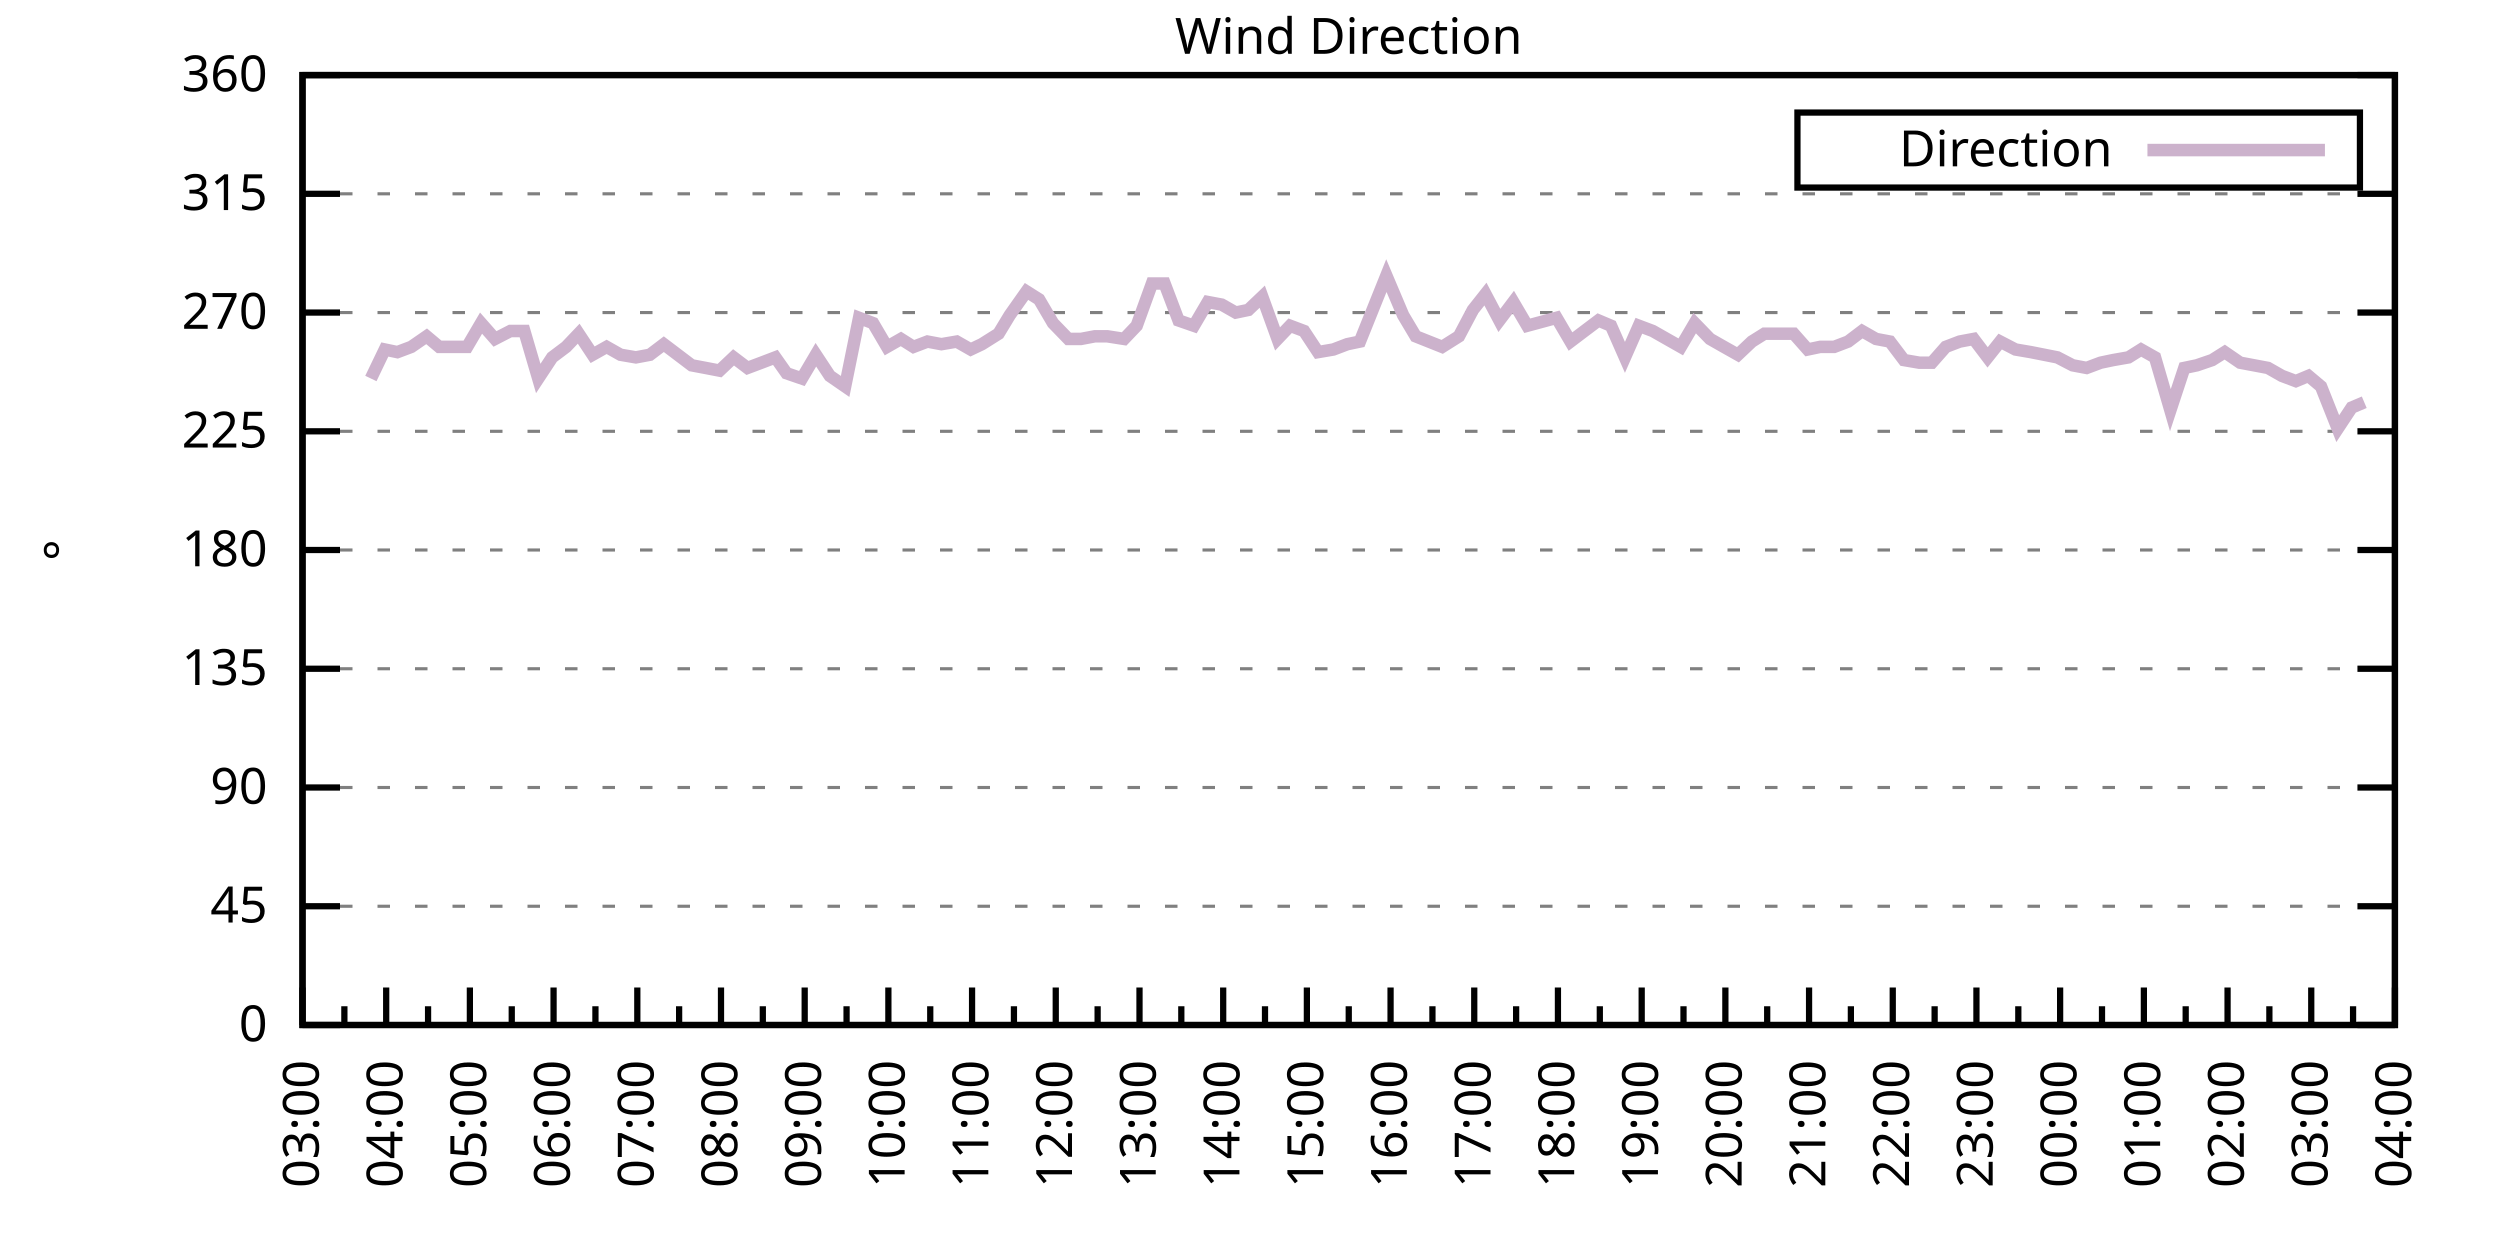
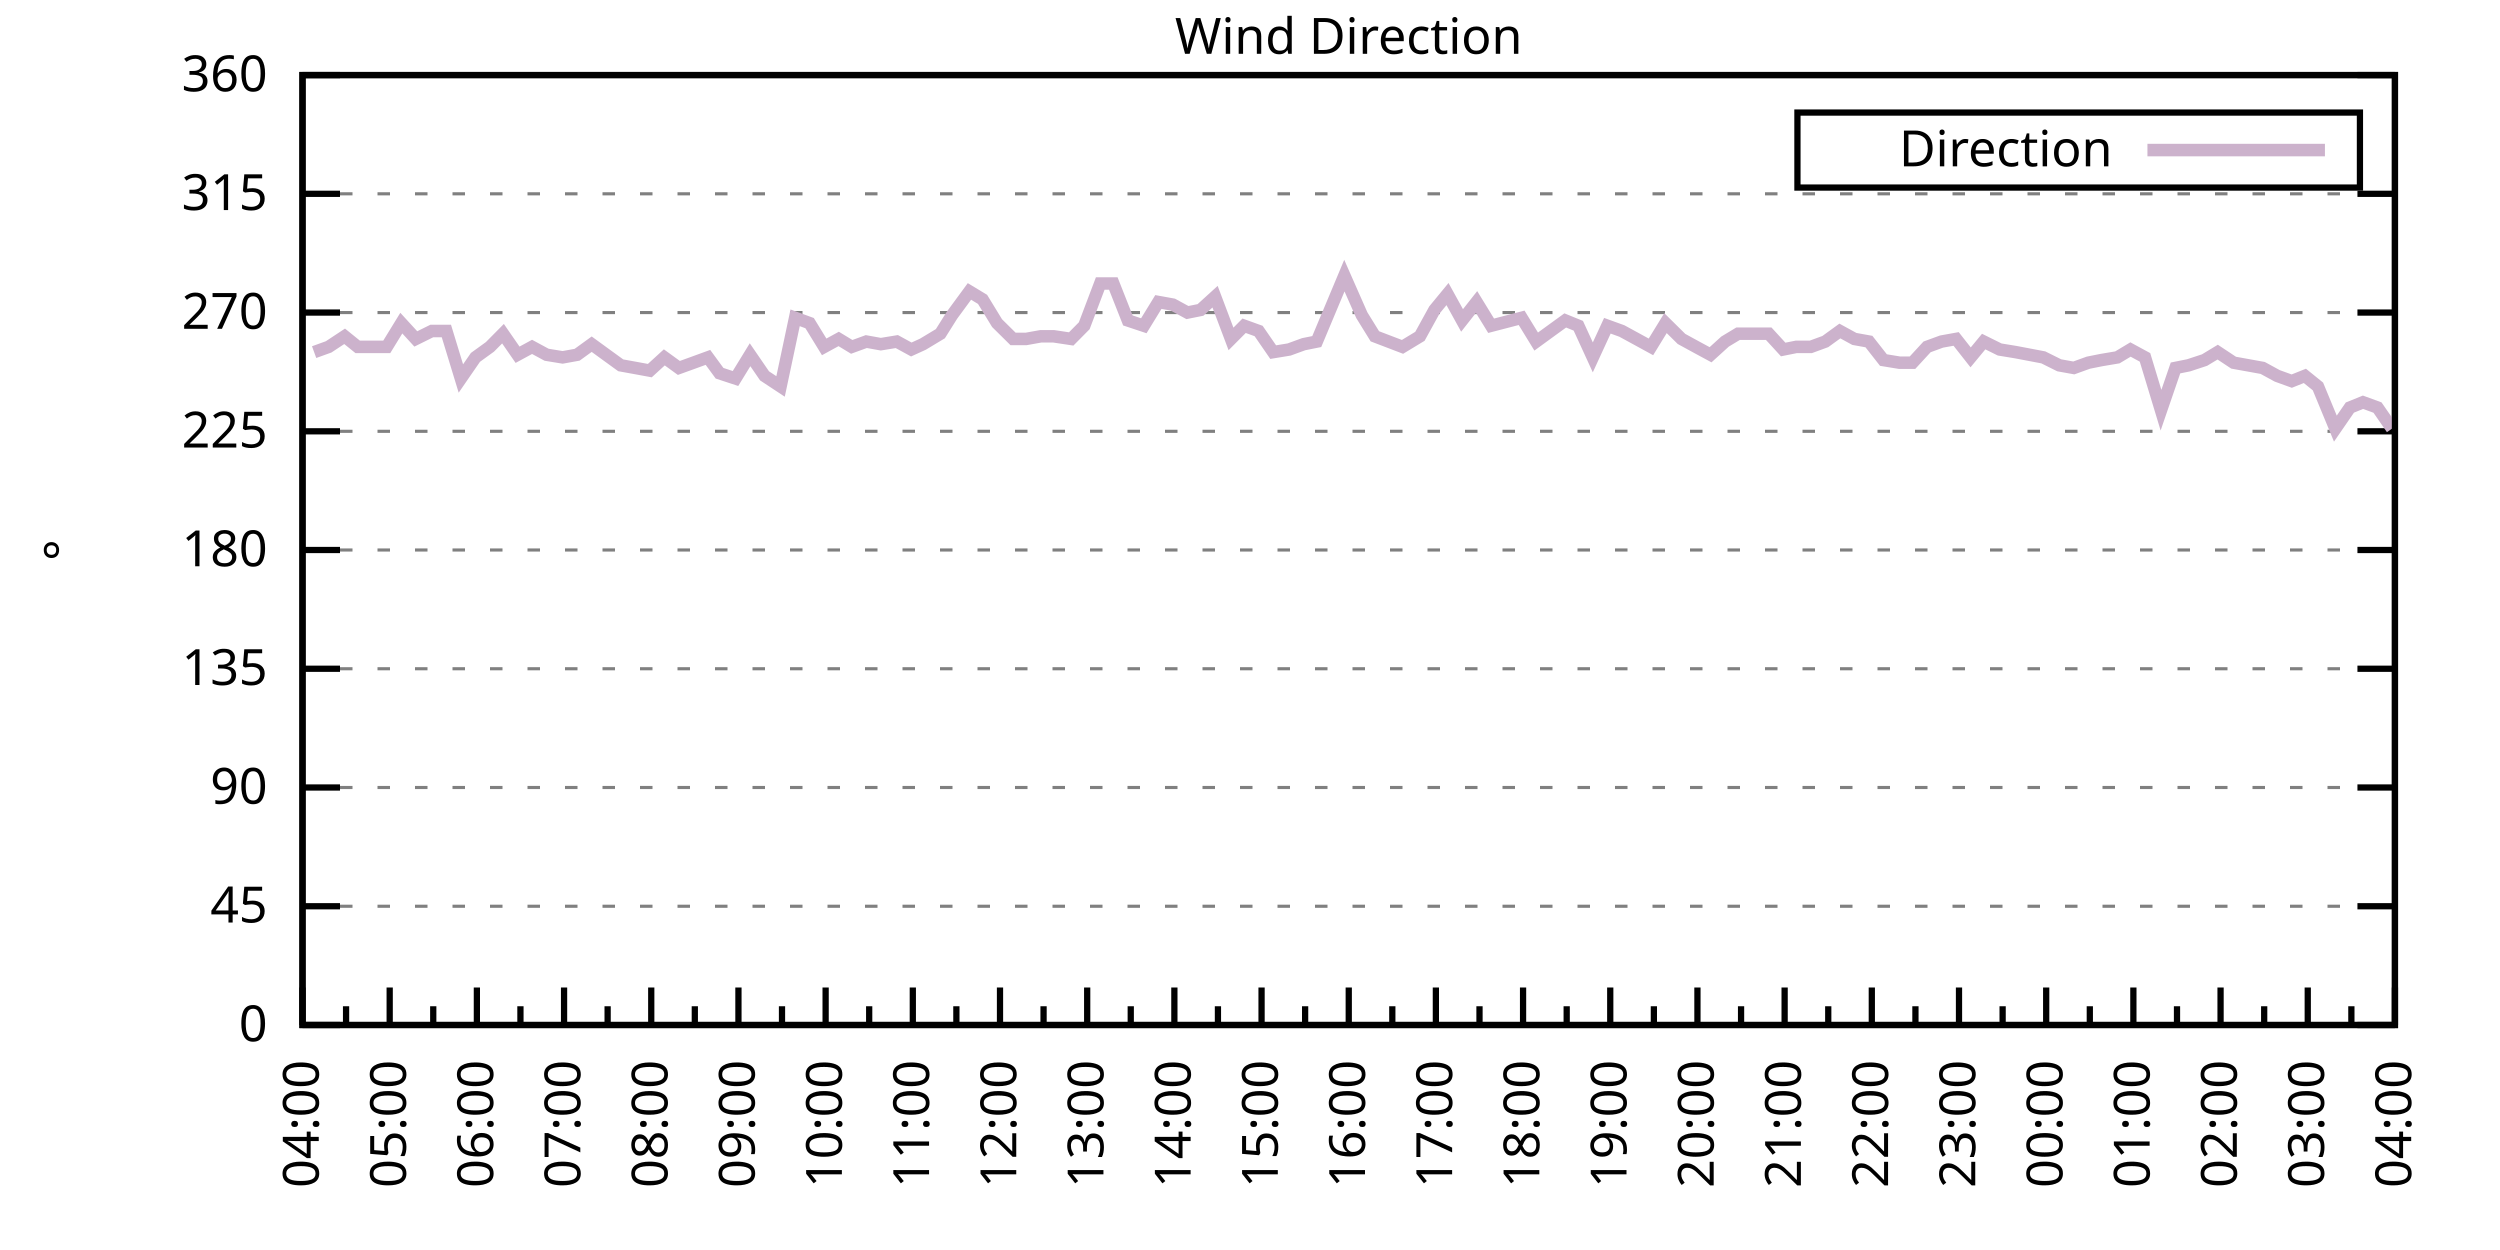
<svg xmlns="http://www.w3.org/2000/svg" xmlns:xlink="http://www.w3.org/1999/xlink" width="400" height="200" viewBox="0 0 400 200">
  <g id="gnuplot_canvas">
    <rect x="0" y="0" width="400" height="200" fill="none" />
    <defs>
      <circle id="gpDot" r="0.5" stroke-width="0.5" stroke="currentColor" />
      <path id="gpPt0" stroke-width="0.333" stroke="currentColor" d="M-1,0 h2 M0,-1 v2" />
      <path id="gpPt1" stroke-width="0.333" stroke="currentColor" d="M-1,-1 L1,1 M1,-1 L-1,1" />
      <path id="gpPt2" stroke-width="0.333" stroke="currentColor" d="M-1,0 L1,0 M0,-1 L0,1 M-1,-1 L1,1 M-1,1 L1,-1" />
      <rect id="gpPt3" stroke-width="0.333" stroke="currentColor" x="-1" y="-1" width="2" height="2" />
      <rect id="gpPt4" stroke-width="0.333" stroke="currentColor" fill="currentColor" x="-1" y="-1" width="2" height="2" />
      <circle id="gpPt5" stroke-width="0.333" stroke="currentColor" cx="0" cy="0" r="1" />
      <use xlink:href="#gpPt5" id="gpPt6" fill="currentColor" stroke="none" />
      <path id="gpPt7" stroke-width="0.333" stroke="currentColor" d="M0,-1.33 L-1.33,0.67 L1.33,0.67 z" />
      <use xlink:href="#gpPt7" id="gpPt8" fill="currentColor" stroke="none" />
      <use xlink:href="#gpPt7" id="gpPt9" stroke="currentColor" transform="rotate(180)" />
      <use xlink:href="#gpPt9" id="gpPt10" fill="currentColor" stroke="none" />
      <use xlink:href="#gpPt3" id="gpPt11" stroke="currentColor" transform="rotate(45)" />
      <use xlink:href="#gpPt11" id="gpPt12" fill="currentColor" stroke="none" />
      <path id="gpPt13" stroke-width="0.333" stroke="currentColor" d="M0,1.330 L1.265,0.411 L0.782,-1.067 L-0.782,-1.076 L-1.265,0.411 z" />
      <use xlink:href="#gpPt13" id="gpPt14" fill="currentColor" stroke="none" />
      <filter id="textbox" filterUnits="objectBoundingBox" x="0" y="0" height="1" width="1">
        <feFlood flood-color="white" flood-opacity="1" result="bgnd" />
        <feComposite in="SourceGraphic" in2="bgnd" operator="atop" />
      </filter>
      <filter id="greybox" filterUnits="objectBoundingBox" x="0" y="0" height="1" width="1">
        <feFlood flood-color="lightgrey" flood-opacity="1" result="grey" />
        <feComposite in="SourceGraphic" in2="grey" operator="atop" />
      </filter>
    </defs>
    <g fill="none" color="white" stroke="currentColor" stroke-width="1.00" stroke-linecap="butt" stroke-linejoin="miter">
</g>
    <g fill="none" color="black" stroke="currentColor" stroke-width="1.00" stroke-linecap="butt" stroke-linejoin="miter">
      <g stroke="none" shape-rendering="crispEdges">
        <polygon fill="rgb(255, 255, 255)" points="48.40,164.00 383.18,164.00 383.18,12.02 48.40,12.02 " />
      </g>
    </g>
    <g fill="none" color="black" stroke="currentColor" stroke-width="1.00" stroke-linecap="butt" stroke-linejoin="miter">
</g>
    <g fill="none" color="black" stroke="black" stroke-width="0.50" stroke-linecap="butt" stroke-linejoin="miter">
</g>
    <g fill="none" color="gray" stroke="currentColor" stroke-width="0.50" stroke-linecap="butt" stroke-linejoin="miter">
      <path stroke="gray" stroke-dasharray="2,4" class="gridline" d="M48.40,164.00 L383.19,164.00  " />
    </g>
    <g fill="none" color="gray" stroke="gray" stroke-width="1.00" stroke-linecap="butt" stroke-linejoin="miter">
</g>
    <g fill="none" color="black" stroke="currentColor" stroke-width="1.00" stroke-linecap="butt" stroke-linejoin="miter">
      <path stroke="black" d="M48.40,164.00 L54.40,164.00 M383.19,164.00 L377.19,164.00  " />
      <g transform="translate(42.80,166.60)" stroke="none" fill="black" font-family="Sans" font-size="8.00" text-anchor="end">
        <text>
          <tspan font-family="Sans"> 0</tspan>
        </text>
      </g>
    </g>
    <g fill="none" color="black" stroke="currentColor" stroke-width="1.00" stroke-linecap="butt" stroke-linejoin="miter">
</g>
    <g fill="none" color="black" stroke="black" stroke-width="0.50" stroke-linecap="butt" stroke-linejoin="miter">
</g>
    <g fill="none" color="gray" stroke="currentColor" stroke-width="0.50" stroke-linecap="butt" stroke-linejoin="miter">
      <path stroke="gray" stroke-dasharray="2,4" class="gridline" d="M48.40,145.00 L383.19,145.00  " />
    </g>
    <g fill="none" color="gray" stroke="gray" stroke-width="1.00" stroke-linecap="butt" stroke-linejoin="miter">
</g>
    <g fill="none" color="black" stroke="currentColor" stroke-width="1.00" stroke-linecap="butt" stroke-linejoin="miter">
      <path stroke="black" d="M48.40,145.00 L54.40,145.00 M383.19,145.00 L377.19,145.00  " />
      <g transform="translate(42.80,147.60)" stroke="none" fill="black" font-family="Sans" font-size="8.00" text-anchor="end">
        <text>
          <tspan font-family="Sans"> 45</tspan>
        </text>
      </g>
    </g>
    <g fill="none" color="black" stroke="currentColor" stroke-width="1.00" stroke-linecap="butt" stroke-linejoin="miter">
</g>
    <g fill="none" color="black" stroke="black" stroke-width="0.50" stroke-linecap="butt" stroke-linejoin="miter">
</g>
    <g fill="none" color="gray" stroke="currentColor" stroke-width="0.50" stroke-linecap="butt" stroke-linejoin="miter">
      <path stroke="gray" stroke-dasharray="2,4" class="gridline" d="M48.40,126.00 L383.19,126.00  " />
    </g>
    <g fill="none" color="gray" stroke="gray" stroke-width="1.00" stroke-linecap="butt" stroke-linejoin="miter">
</g>
    <g fill="none" color="black" stroke="currentColor" stroke-width="1.00" stroke-linecap="butt" stroke-linejoin="miter">
      <path stroke="black" d="M48.40,126.00 L54.40,126.00 M383.19,126.00 L377.19,126.00  " />
      <g transform="translate(42.80,128.60)" stroke="none" fill="black" font-family="Sans" font-size="8.00" text-anchor="end">
        <text>
          <tspan font-family="Sans"> 90</tspan>
        </text>
      </g>
    </g>
    <g fill="none" color="black" stroke="currentColor" stroke-width="1.00" stroke-linecap="butt" stroke-linejoin="miter">
</g>
    <g fill="none" color="black" stroke="black" stroke-width="0.50" stroke-linecap="butt" stroke-linejoin="miter">
</g>
    <g fill="none" color="gray" stroke="currentColor" stroke-width="0.50" stroke-linecap="butt" stroke-linejoin="miter">
      <path stroke="gray" stroke-dasharray="2,4" class="gridline" d="M48.40,107.00 L383.19,107.00  " />
    </g>
    <g fill="none" color="gray" stroke="gray" stroke-width="1.00" stroke-linecap="butt" stroke-linejoin="miter">
</g>
    <g fill="none" color="black" stroke="currentColor" stroke-width="1.00" stroke-linecap="butt" stroke-linejoin="miter">
      <path stroke="black" d="M48.40,107.00 L54.40,107.00 M383.19,107.00 L377.19,107.00  " />
      <g transform="translate(42.80,109.60)" stroke="none" fill="black" font-family="Sans" font-size="8.00" text-anchor="end">
        <text>
          <tspan font-family="Sans"> 135</tspan>
        </text>
      </g>
    </g>
    <g fill="none" color="black" stroke="currentColor" stroke-width="1.00" stroke-linecap="butt" stroke-linejoin="miter">
</g>
    <g fill="none" color="black" stroke="black" stroke-width="0.50" stroke-linecap="butt" stroke-linejoin="miter">
</g>
    <g fill="none" color="gray" stroke="currentColor" stroke-width="0.50" stroke-linecap="butt" stroke-linejoin="miter">
      <path stroke="gray" stroke-dasharray="2,4" class="gridline" d="M48.40,88.00 L383.19,88.00  " />
    </g>
    <g fill="none" color="gray" stroke="gray" stroke-width="1.00" stroke-linecap="butt" stroke-linejoin="miter">
</g>
    <g fill="none" color="black" stroke="currentColor" stroke-width="1.00" stroke-linecap="butt" stroke-linejoin="miter">
      <path stroke="black" d="M48.40,88.00 L54.40,88.00 M383.19,88.00 L377.19,88.00  " />
      <g transform="translate(42.80,90.60)" stroke="none" fill="black" font-family="Sans" font-size="8.00" text-anchor="end">
        <text>
          <tspan font-family="Sans"> 180</tspan>
        </text>
      </g>
    </g>
    <g fill="none" color="black" stroke="currentColor" stroke-width="1.00" stroke-linecap="butt" stroke-linejoin="miter">
</g>
    <g fill="none" color="black" stroke="black" stroke-width="0.50" stroke-linecap="butt" stroke-linejoin="miter">
</g>
    <g fill="none" color="gray" stroke="currentColor" stroke-width="0.50" stroke-linecap="butt" stroke-linejoin="miter">
      <path stroke="gray" stroke-dasharray="2,4" class="gridline" d="M48.40,69.01 L383.19,69.01  " />
    </g>
    <g fill="none" color="gray" stroke="gray" stroke-width="1.00" stroke-linecap="butt" stroke-linejoin="miter">
</g>
    <g fill="none" color="black" stroke="currentColor" stroke-width="1.00" stroke-linecap="butt" stroke-linejoin="miter">
      <path stroke="black" d="M48.40,69.01 L54.40,69.01 M383.19,69.01 L377.19,69.01  " />
      <g transform="translate(42.80,71.61)" stroke="none" fill="black" font-family="Sans" font-size="8.00" text-anchor="end">
        <text>
          <tspan font-family="Sans"> 225</tspan>
        </text>
      </g>
    </g>
    <g fill="none" color="black" stroke="currentColor" stroke-width="1.00" stroke-linecap="butt" stroke-linejoin="miter">
</g>
    <g fill="none" color="black" stroke="black" stroke-width="0.50" stroke-linecap="butt" stroke-linejoin="miter">
</g>
    <g fill="none" color="gray" stroke="currentColor" stroke-width="0.50" stroke-linecap="butt" stroke-linejoin="miter">
      <path stroke="gray" stroke-dasharray="2,4" class="gridline" d="M48.40,50.01 L383.19,50.01  " />
    </g>
    <g fill="none" color="gray" stroke="gray" stroke-width="1.00" stroke-linecap="butt" stroke-linejoin="miter">
</g>
    <g fill="none" color="black" stroke="currentColor" stroke-width="1.00" stroke-linecap="butt" stroke-linejoin="miter">
      <path stroke="black" d="M48.40,50.01 L54.40,50.01 M383.19,50.01 L377.19,50.01  " />
      <g transform="translate(42.80,52.61)" stroke="none" fill="black" font-family="Sans" font-size="8.00" text-anchor="end">
        <text>
          <tspan font-family="Sans"> 270</tspan>
        </text>
      </g>
    </g>
    <g fill="none" color="black" stroke="currentColor" stroke-width="1.00" stroke-linecap="butt" stroke-linejoin="miter">
</g>
    <g fill="none" color="black" stroke="black" stroke-width="0.50" stroke-linecap="butt" stroke-linejoin="miter">
</g>
    <g fill="none" color="gray" stroke="currentColor" stroke-width="0.50" stroke-linecap="butt" stroke-linejoin="miter">
      <path stroke="gray" stroke-dasharray="2,4" class="gridline" d="M48.40,31.01 L383.19,31.01  " />
    </g>
    <g fill="none" color="gray" stroke="gray" stroke-width="1.00" stroke-linecap="butt" stroke-linejoin="miter">
</g>
    <g fill="none" color="black" stroke="currentColor" stroke-width="1.00" stroke-linecap="butt" stroke-linejoin="miter">
      <path stroke="black" d="M48.40,31.01 L54.40,31.01 M383.19,31.01 L377.19,31.01  " />
      <g transform="translate(42.80,33.61)" stroke="none" fill="black" font-family="Sans" font-size="8.00" text-anchor="end">
        <text>
          <tspan font-family="Sans"> 315</tspan>
        </text>
      </g>
    </g>
    <g fill="none" color="black" stroke="currentColor" stroke-width="1.00" stroke-linecap="butt" stroke-linejoin="miter">
</g>
    <g fill="none" color="black" stroke="black" stroke-width="0.50" stroke-linecap="butt" stroke-linejoin="miter">
</g>
    <g fill="none" color="gray" stroke="currentColor" stroke-width="0.50" stroke-linecap="butt" stroke-linejoin="miter">
      <path stroke="gray" stroke-dasharray="2,4" class="gridline" d="M48.40,12.01 L383.19,12.01  " />
    </g>
    <g fill="none" color="gray" stroke="gray" stroke-width="1.00" stroke-linecap="butt" stroke-linejoin="miter">
</g>
    <g fill="none" color="black" stroke="currentColor" stroke-width="1.00" stroke-linecap="butt" stroke-linejoin="miter">
      <path stroke="black" d="M48.40,12.01 L54.40,12.01 M383.19,12.01 L377.19,12.01  " />
      <g transform="translate(42.80,14.61)" stroke="none" fill="black" font-family="Sans" font-size="8.00" text-anchor="end">
        <text>
          <tspan font-family="Sans"> 360</tspan>
        </text>
      </g>
    </g>
    <g fill="none" color="black" stroke="currentColor" stroke-width="1.00" stroke-linecap="butt" stroke-linejoin="miter">
      <path stroke="black" d="M48.40,164.00 L48.40,158.00  " />
      <g transform="translate(51.00,169.60) rotate(270)" stroke="none" fill="black" font-family="Sans" font-size="8.00" text-anchor="end">
        <text>
+           <tspan font-family="Sans">04:00</tspan>
+         </text>
+       </g>
+     </g>
+     <g fill="none" color="black" stroke="currentColor" stroke-width="1.00" stroke-linecap="butt" stroke-linejoin="miter">
+       <path stroke="black" d="M55.37,164.00 L55.37,161.00 M62.35,164.00 L62.35,158.00  " />
+       <g transform="translate(64.95,169.60) rotate(270)" stroke="none" fill="black" font-family="Sans" font-size="8.00" text-anchor="end">
+         <text>
+           <tspan font-family="Sans">05:00</tspan>
+         </text>
+       </g>
+     </g>
+     <g fill="none" color="black" stroke="currentColor" stroke-width="1.00" stroke-linecap="butt" stroke-linejoin="miter">
+       <path stroke="black" d="M69.32,164.00 L69.32,161.00 M76.30,164.00 L76.30,158.00  " />
+       <g transform="translate(78.90,169.60) rotate(270)" stroke="none" fill="black" font-family="Sans" font-size="8.00" text-anchor="end">
+         <text>
+           <tspan font-family="Sans">06:00</tspan>
+         </text>
+       </g>
+     </g>
+     <g fill="none" color="black" stroke="currentColor" stroke-width="1.00" stroke-linecap="butt" stroke-linejoin="miter">
+       <path stroke="black" d="M83.27,164.00 L83.27,161.00 M90.25,164.00 L90.25,158.00  " />
+       <g transform="translate(92.85,169.60) rotate(270)" stroke="none" fill="black" font-family="Sans" font-size="8.00" text-anchor="end">
+         <text>
+           <tspan font-family="Sans">07:00</tspan>
+         </text>
+       </g>
+     </g>
+     <g fill="none" color="black" stroke="currentColor" stroke-width="1.00" stroke-linecap="butt" stroke-linejoin="miter">
+       <path stroke="black" d="M97.22,164.00 L97.22,161.00 M104.20,164.00 L104.20,158.00  " />
+       <g transform="translate(106.80,169.60) rotate(270)" stroke="none" fill="black" font-family="Sans" font-size="8.00" text-anchor="end">
+         <text>
+           <tspan font-family="Sans">08:00</tspan>
+         </text>
+       </g>
+     </g>
+     <g fill="none" color="black" stroke="currentColor" stroke-width="1.00" stroke-linecap="butt" stroke-linejoin="miter">
+       <path stroke="black" d="M111.17,164.00 L111.17,161.00 M118.15,164.00 L118.15,158.00  " />
+       <g transform="translate(120.75,169.60) rotate(270)" stroke="none" fill="black" font-family="Sans" font-size="8.00" text-anchor="end">
+         <text>
+           <tspan font-family="Sans">09:00</tspan>
+         </text>
+       </g>
+     </g>
+     <g fill="none" color="black" stroke="currentColor" stroke-width="1.00" stroke-linecap="butt" stroke-linejoin="miter">
+       <path stroke="black" d="M125.12,164.00 L125.12,161.00 M132.10,164.00 L132.10,158.00  " />
+       <g transform="translate(134.70,169.60) rotate(270)" stroke="none" fill="black" font-family="Sans" font-size="8.00" text-anchor="end">
+         <text>
+           <tspan font-family="Sans">10:00</tspan>
+         </text>
+       </g>
+     </g>
+     <g fill="none" color="black" stroke="currentColor" stroke-width="1.00" stroke-linecap="butt" stroke-linejoin="miter">
+       <path stroke="black" d="M139.07,164.00 L139.07,161.00 M146.05,164.00 L146.05,158.00  " />
+       <g transform="translate(148.65,169.60) rotate(270)" stroke="none" fill="black" font-family="Sans" font-size="8.00" text-anchor="end">
+         <text>
+           <tspan font-family="Sans">11:00</tspan>
+         </text>
+       </g>
+     </g>
+     <g fill="none" color="black" stroke="currentColor" stroke-width="1.00" stroke-linecap="butt" stroke-linejoin="miter">
+       <path stroke="black" d="M153.02,164.00 L153.02,161.00 M160.00,164.00 L160.00,158.00  " />
+       <g transform="translate(162.60,169.60) rotate(270)" stroke="none" fill="black" font-family="Sans" font-size="8.00" text-anchor="end">
+         <text>
+           <tspan font-family="Sans">12:00</tspan>
+         </text>
+       </g>
+     </g>
+     <g fill="none" color="black" stroke="currentColor" stroke-width="1.00" stroke-linecap="butt" stroke-linejoin="miter">
+       <path stroke="black" d="M166.97,164.00 L166.97,161.00 M173.95,164.00 L173.95,158.00  " />
+       <g transform="translate(176.55,169.60) rotate(270)" stroke="none" fill="black" font-family="Sans" font-size="8.00" text-anchor="end">
+         <text>
+           <tspan font-family="Sans">13:00</tspan>
+         </text>
+       </g>
+     </g>
+     <g fill="none" color="black" stroke="currentColor" stroke-width="1.00" stroke-linecap="butt" stroke-linejoin="miter">
+       <path stroke="black" d="M180.92,164.00 L180.92,161.00 M187.90,164.00 L187.90,158.00  " />
+       <g transform="translate(190.50,169.60) rotate(270)" stroke="none" fill="black" font-family="Sans" font-size="8.00" text-anchor="end">
+         <text>
+           <tspan font-family="Sans">14:00</tspan>
+         </text>
+       </g>
+     </g>
+     <g fill="none" color="black" stroke="currentColor" stroke-width="1.00" stroke-linecap="butt" stroke-linejoin="miter">
+       <path stroke="black" d="M194.87,164.00 L194.87,161.00 M201.85,164.00 L201.85,158.00  " />
+       <g transform="translate(204.45,169.60) rotate(270)" stroke="none" fill="black" font-family="Sans" font-size="8.00" text-anchor="end">
+         <text>
+           <tspan font-family="Sans">15:00</tspan>
+         </text>
+       </g>
+     </g>
+     <g fill="none" color="black" stroke="currentColor" stroke-width="1.00" stroke-linecap="butt" stroke-linejoin="miter">
+       <path stroke="black" d="M208.82,164.00 L208.82,161.00 M215.80,164.00 L215.80,158.00  " />
+       <g transform="translate(218.40,169.60) rotate(270)" stroke="none" fill="black" font-family="Sans" font-size="8.00" text-anchor="end">
+         <text>
+           <tspan font-family="Sans">16:00</tspan>
+         </text>
+       </g>
+     </g>
+     <g fill="none" color="black" stroke="currentColor" stroke-width="1.00" stroke-linecap="butt" stroke-linejoin="miter">
+       <path stroke="black" d="M222.77,164.00 L222.77,161.00 M229.74,164.00 L229.74,158.00  " />
+       <g transform="translate(232.34,169.60) rotate(270)" stroke="none" fill="black" font-family="Sans" font-size="8.00" text-anchor="end">
+         <text>
+           <tspan font-family="Sans">17:00</tspan>
+         </text>
+       </g>
+     </g>
+     <g fill="none" color="black" stroke="currentColor" stroke-width="1.00" stroke-linecap="butt" stroke-linejoin="miter">
+       <path stroke="black" d="M236.72,164.00 L236.72,161.00 M243.69,164.00 L243.69,158.00  " />
+       <g transform="translate(246.29,169.60) rotate(270)" stroke="none" fill="black" font-family="Sans" font-size="8.00" text-anchor="end">
+         <text>
+           <tspan font-family="Sans">18:00</tspan>
+         </text>
+       </g>
+     </g>
+     <g fill="none" color="black" stroke="currentColor" stroke-width="1.00" stroke-linecap="butt" stroke-linejoin="miter">
+       <path stroke="black" d="M250.67,164.00 L250.67,161.00 M257.64,164.00 L257.64,158.00  " />
+       <g transform="translate(260.24,169.60) rotate(270)" stroke="none" fill="black" font-family="Sans" font-size="8.00" text-anchor="end">
+         <text>
+           <tspan font-family="Sans">19:00</tspan>
+         </text>
+       </g>
+     </g>
+     <g fill="none" color="black" stroke="currentColor" stroke-width="1.00" stroke-linecap="butt" stroke-linejoin="miter">
+       <path stroke="black" d="M264.62,164.00 L264.62,161.00 M271.59,164.00 L271.59,158.00  " />
+       <g transform="translate(274.19,169.60) rotate(270)" stroke="none" fill="black" font-family="Sans" font-size="8.00" text-anchor="end">
+         <text>
+           <tspan font-family="Sans">20:00</tspan>
+         </text>
+       </g>
+     </g>
+     <g fill="none" color="black" stroke="currentColor" stroke-width="1.00" stroke-linecap="butt" stroke-linejoin="miter">
+       <path stroke="black" d="M278.57,164.00 L278.57,161.00 M285.54,164.00 L285.54,158.00  " />
+       <g transform="translate(288.14,169.60) rotate(270)" stroke="none" fill="black" font-family="Sans" font-size="8.00" text-anchor="end">
+         <text>
+           <tspan font-family="Sans">21:00</tspan>
+         </text>
+       </g>
+     </g>
+     <g fill="none" color="black" stroke="currentColor" stroke-width="1.00" stroke-linecap="butt" stroke-linejoin="miter">
+       <path stroke="black" d="M292.52,164.00 L292.52,161.00 M299.49,164.00 L299.49,158.00  " />
+       <g transform="translate(302.09,169.60) rotate(270)" stroke="none" fill="black" font-family="Sans" font-size="8.00" text-anchor="end">
+         <text>
+           <tspan font-family="Sans">22:00</tspan>
+         </text>
+       </g>
+     </g>
+     <g fill="none" color="black" stroke="currentColor" stroke-width="1.00" stroke-linecap="butt" stroke-linejoin="miter">
+       <path stroke="black" d="M306.47,164.00 L306.47,161.00 M313.44,164.00 L313.44,158.00  " />
+       <g transform="translate(316.04,169.60) rotate(270)" stroke="none" fill="black" font-family="Sans" font-size="8.00" text-anchor="end">
+         <text>
+           <tspan font-family="Sans">23:00</tspan>
+         </text>
+       </g>
+     </g>
+     <g fill="none" color="black" stroke="currentColor" stroke-width="1.00" stroke-linecap="butt" stroke-linejoin="miter">
+       <path stroke="black" d="M320.42,164.00 L320.42,161.00 M327.39,164.00 L327.39,158.00  " />
+       <g transform="translate(329.99,169.60) rotate(270)" stroke="none" fill="black" font-family="Sans" font-size="8.00" text-anchor="end">
+         <text>
+           <tspan font-family="Sans">00:00</tspan>
+         </text>
+       </g>
+     </g>
+     <g fill="none" color="black" stroke="currentColor" stroke-width="1.00" stroke-linecap="butt" stroke-linejoin="miter">
+       <path stroke="black" d="M334.37,164.00 L334.37,161.00 M341.34,164.00 L341.34,158.00  " />
+       <g transform="translate(343.94,169.60) rotate(270)" stroke="none" fill="black" font-family="Sans" font-size="8.00" text-anchor="end">
+         <text>
+           <tspan font-family="Sans">01:00</tspan>
+         </text>
+       </g>
+     </g>
+     <g fill="none" color="black" stroke="currentColor" stroke-width="1.00" stroke-linecap="butt" stroke-linejoin="miter">
+       <path stroke="black" d="M348.32,164.00 L348.32,161.00 M355.29,164.00 L355.29,158.00  " />
+       <g transform="translate(357.89,169.60) rotate(270)" stroke="none" fill="black" font-family="Sans" font-size="8.00" text-anchor="end">
+         <text>
+           <tspan font-family="Sans">02:00</tspan>
+         </text>
+       </g>
+     </g>
+     <g fill="none" color="black" stroke="currentColor" stroke-width="1.00" stroke-linecap="butt" stroke-linejoin="miter">
+       <path stroke="black" d="M362.27,164.00 L362.27,161.00 M369.24,164.00 L369.24,158.00  " />
+       <g transform="translate(371.84,169.60) rotate(270)" stroke="none" fill="black" font-family="Sans" font-size="8.00" text-anchor="end">
+         <text>
          <tspan font-family="Sans">03:00</tspan>
        </text>
      </g>
    </g>
    <g fill="none" color="black" stroke="currentColor" stroke-width="1.00" stroke-linecap="butt" stroke-linejoin="miter">
-       <path stroke="black" d="M55.10,164.00 L55.10,161.00 M61.79,164.00 L61.79,158.00  " />
-       <g transform="translate(64.39,169.60) rotate(270)" stroke="none" fill="black" font-family="Sans" font-size="8.00" text-anchor="end">
-         <text>
-           <tspan font-family="Sans">04:00</tspan>
-         </text>
-       </g>
-     </g>
-     <g fill="none" color="black" stroke="currentColor" stroke-width="1.00" stroke-linecap="butt" stroke-linejoin="miter">
-       <path stroke="black" d="M68.49,164.00 L68.49,161.00 M75.18,164.00 L75.18,158.00  " />
-       <g transform="translate(77.78,169.60) rotate(270)" stroke="none" fill="black" font-family="Sans" font-size="8.00" text-anchor="end">
-         <text>
-           <tspan font-family="Sans">05:00</tspan>
-         </text>
-       </g>
-     </g>
-     <g fill="none" color="black" stroke="currentColor" stroke-width="1.00" stroke-linecap="butt" stroke-linejoin="miter">
-       <path stroke="black" d="M81.88,164.00 L81.88,161.00 M88.57,164.00 L88.57,158.00  " />
-       <g transform="translate(91.17,169.60) rotate(270)" stroke="none" fill="black" font-family="Sans" font-size="8.00" text-anchor="end">
-         <text>
-           <tspan font-family="Sans">06:00</tspan>
-         </text>
-       </g>
-     </g>
-     <g fill="none" color="black" stroke="currentColor" stroke-width="1.00" stroke-linecap="butt" stroke-linejoin="miter">
-       <path stroke="black" d="M95.27,164.00 L95.27,161.00 M101.97,164.00 L101.97,158.00  " />
-       <g transform="translate(104.57,169.60) rotate(270)" stroke="none" fill="black" font-family="Sans" font-size="8.00" text-anchor="end">
-         <text>
-           <tspan font-family="Sans">07:00</tspan>
-         </text>
-       </g>
-     </g>
-     <g fill="none" color="black" stroke="currentColor" stroke-width="1.00" stroke-linecap="butt" stroke-linejoin="miter">
-       <path stroke="black" d="M108.66,164.00 L108.66,161.00 M115.36,164.00 L115.36,158.00  " />
-       <g transform="translate(117.96,169.60) rotate(270)" stroke="none" fill="black" font-family="Sans" font-size="8.00" text-anchor="end">
-         <text>
-           <tspan font-family="Sans">08:00</tspan>
-         </text>
-       </g>
-     </g>
-     <g fill="none" color="black" stroke="currentColor" stroke-width="1.00" stroke-linecap="butt" stroke-linejoin="miter">
-       <path stroke="black" d="M122.05,164.00 L122.05,161.00 M128.75,164.00 L128.75,158.00  " />
-       <g transform="translate(131.35,169.60) rotate(270)" stroke="none" fill="black" font-family="Sans" font-size="8.00" text-anchor="end">
-         <text>
-           <tspan font-family="Sans">09:00</tspan>
-         </text>
-       </g>
-     </g>
-     <g fill="none" color="black" stroke="currentColor" stroke-width="1.00" stroke-linecap="butt" stroke-linejoin="miter">
-       <path stroke="black" d="M135.45,164.00 L135.45,161.00 M142.14,164.00 L142.14,158.00  " />
-       <g transform="translate(144.74,169.60) rotate(270)" stroke="none" fill="black" font-family="Sans" font-size="8.00" text-anchor="end">
-         <text>
-           <tspan font-family="Sans">10:00</tspan>
-         </text>
-       </g>
-     </g>
-     <g fill="none" color="black" stroke="currentColor" stroke-width="1.00" stroke-linecap="butt" stroke-linejoin="miter">
-       <path stroke="black" d="M148.84,164.00 L148.84,161.00 M155.53,164.00 L155.53,158.00  " />
-       <g transform="translate(158.13,169.60) rotate(270)" stroke="none" fill="black" font-family="Sans" font-size="8.00" text-anchor="end">
-         <text>
-           <tspan font-family="Sans">11:00</tspan>
-         </text>
-       </g>
-     </g>
-     <g fill="none" color="black" stroke="currentColor" stroke-width="1.00" stroke-linecap="butt" stroke-linejoin="miter">
-       <path stroke="black" d="M162.23,164.00 L162.23,161.00 M168.92,164.00 L168.92,158.00  " />
-       <g transform="translate(171.52,169.60) rotate(270)" stroke="none" fill="black" font-family="Sans" font-size="8.00" text-anchor="end">
-         <text>
-           <tspan font-family="Sans">12:00</tspan>
-         </text>
-       </g>
-     </g>
-     <g fill="none" color="black" stroke="currentColor" stroke-width="1.00" stroke-linecap="butt" stroke-linejoin="miter">
-       <path stroke="black" d="M175.62,164.00 L175.62,161.00 M182.32,164.00 L182.32,158.00  " />
-       <g transform="translate(184.92,169.60) rotate(270)" stroke="none" fill="black" font-family="Sans" font-size="8.00" text-anchor="end">
-         <text>
-           <tspan font-family="Sans">13:00</tspan>
-         </text>
-       </g>
-     </g>
-     <g fill="none" color="black" stroke="currentColor" stroke-width="1.00" stroke-linecap="butt" stroke-linejoin="miter">
-       <path stroke="black" d="M189.01,164.00 L189.01,161.00 M195.71,164.00 L195.71,158.00  " />
-       <g transform="translate(198.31,169.60) rotate(270)" stroke="none" fill="black" font-family="Sans" font-size="8.00" text-anchor="end">
-         <text>
-           <tspan font-family="Sans">14:00</tspan>
-         </text>
-       </g>
-     </g>
-     <g fill="none" color="black" stroke="currentColor" stroke-width="1.00" stroke-linecap="butt" stroke-linejoin="miter">
-       <path stroke="black" d="M202.40,164.00 L202.40,161.00 M209.10,164.00 L209.10,158.00  " />
-       <g transform="translate(211.70,169.60) rotate(270)" stroke="none" fill="black" font-family="Sans" font-size="8.00" text-anchor="end">
-         <text>
-           <tspan font-family="Sans">15:00</tspan>
-         </text>
-       </g>
-     </g>
-     <g fill="none" color="black" stroke="currentColor" stroke-width="1.00" stroke-linecap="butt" stroke-linejoin="miter">
-       <path stroke="black" d="M215.80,164.00 L215.80,161.00 M222.49,164.00 L222.49,158.00  " />
-       <g transform="translate(225.09,169.60) rotate(270)" stroke="none" fill="black" font-family="Sans" font-size="8.00" text-anchor="end">
-         <text>
-           <tspan font-family="Sans">16:00</tspan>
-         </text>
-       </g>
-     </g>
-     <g fill="none" color="black" stroke="currentColor" stroke-width="1.00" stroke-linecap="butt" stroke-linejoin="miter">
-       <path stroke="black" d="M229.19,164.00 L229.19,161.00 M235.88,164.00 L235.88,158.00  " />
-       <g transform="translate(238.48,169.60) rotate(270)" stroke="none" fill="black" font-family="Sans" font-size="8.00" text-anchor="end">
-         <text>
-           <tspan font-family="Sans">17:00</tspan>
-         </text>
-       </g>
-     </g>
-     <g fill="none" color="black" stroke="currentColor" stroke-width="1.00" stroke-linecap="butt" stroke-linejoin="miter">
-       <path stroke="black" d="M242.58,164.00 L242.58,161.00 M249.27,164.00 L249.27,158.00  " />
-       <g transform="translate(251.87,169.60) rotate(270)" stroke="none" fill="black" font-family="Sans" font-size="8.00" text-anchor="end">
-         <text>
-           <tspan font-family="Sans">18:00</tspan>
-         </text>
-       </g>
-     </g>
-     <g fill="none" color="black" stroke="currentColor" stroke-width="1.00" stroke-linecap="butt" stroke-linejoin="miter">
-       <path stroke="black" d="M255.97,164.00 L255.97,161.00 M262.67,164.00 L262.67,158.00  " />
-       <g transform="translate(265.27,169.60) rotate(270)" stroke="none" fill="black" font-family="Sans" font-size="8.00" text-anchor="end">
-         <text>
-           <tspan font-family="Sans">19:00</tspan>
-         </text>
-       </g>
-     </g>
-     <g fill="none" color="black" stroke="currentColor" stroke-width="1.00" stroke-linecap="butt" stroke-linejoin="miter">
-       <path stroke="black" d="M269.36,164.00 L269.36,161.00 M276.06,164.00 L276.06,158.00  " />
-       <g transform="translate(278.66,169.60) rotate(270)" stroke="none" fill="black" font-family="Sans" font-size="8.00" text-anchor="end">
-         <text>
-           <tspan font-family="Sans">20:00</tspan>
-         </text>
-       </g>
-     </g>
-     <g fill="none" color="black" stroke="currentColor" stroke-width="1.00" stroke-linecap="butt" stroke-linejoin="miter">
-       <path stroke="black" d="M282.75,164.00 L282.75,161.00 M289.45,164.00 L289.45,158.00  " />
-       <g transform="translate(292.05,169.60) rotate(270)" stroke="none" fill="black" font-family="Sans" font-size="8.00" text-anchor="end">
-         <text>
-           <tspan font-family="Sans">21:00</tspan>
-         </text>
-       </g>
-     </g>
-     <g fill="none" color="black" stroke="currentColor" stroke-width="1.00" stroke-linecap="butt" stroke-linejoin="miter">
-       <path stroke="black" d="M296.14,164.00 L296.14,161.00 M302.84,164.00 L302.84,158.00  " />
-       <g transform="translate(305.44,169.60) rotate(270)" stroke="none" fill="black" font-family="Sans" font-size="8.00" text-anchor="end">
-         <text>
-           <tspan font-family="Sans">22:00</tspan>
-         </text>
-       </g>
-     </g>
-     <g fill="none" color="black" stroke="currentColor" stroke-width="1.00" stroke-linecap="butt" stroke-linejoin="miter">
-       <path stroke="black" d="M309.54,164.00 L309.54,161.00 M316.23,164.00 L316.23,158.00  " />
-       <g transform="translate(318.83,169.60) rotate(270)" stroke="none" fill="black" font-family="Sans" font-size="8.00" text-anchor="end">
-         <text>
-           <tspan font-family="Sans">23:00</tspan>
-         </text>
-       </g>
-     </g>
-     <g fill="none" color="black" stroke="currentColor" stroke-width="1.00" stroke-linecap="butt" stroke-linejoin="miter">
-       <path stroke="black" d="M322.93,164.00 L322.93,161.00 M329.62,164.00 L329.62,158.00  " />
-       <g transform="translate(332.22,169.60) rotate(270)" stroke="none" fill="black" font-family="Sans" font-size="8.00" text-anchor="end">
-         <text>
-           <tspan font-family="Sans">00:00</tspan>
-         </text>
-       </g>
-     </g>
-     <g fill="none" color="black" stroke="currentColor" stroke-width="1.00" stroke-linecap="butt" stroke-linejoin="miter">
-       <path stroke="black" d="M336.32,164.00 L336.32,161.00 M343.02,164.00 L343.02,158.00  " />
-       <g transform="translate(345.62,169.60) rotate(270)" stroke="none" fill="black" font-family="Sans" font-size="8.00" text-anchor="end">
-         <text>
-           <tspan font-family="Sans">01:00</tspan>
-         </text>
-       </g>
-     </g>
-     <g fill="none" color="black" stroke="currentColor" stroke-width="1.00" stroke-linecap="butt" stroke-linejoin="miter">
-       <path stroke="black" d="M349.71,164.00 L349.71,161.00 M356.41,164.00 L356.41,158.00  " />
-       <g transform="translate(359.01,169.60) rotate(270)" stroke="none" fill="black" font-family="Sans" font-size="8.00" text-anchor="end">
-         <text>
-           <tspan font-family="Sans">02:00</tspan>
-         </text>
-       </g>
-     </g>
-     <g fill="none" color="black" stroke="currentColor" stroke-width="1.00" stroke-linecap="butt" stroke-linejoin="miter">
-       <path stroke="black" d="M363.10,164.00 L363.10,161.00 M369.80,164.00 L369.80,158.00  " />
-       <g transform="translate(372.40,169.60) rotate(270)" stroke="none" fill="black" font-family="Sans" font-size="8.00" text-anchor="end">
-         <text>
-           <tspan font-family="Sans">03:00</tspan>
-         </text>
-       </g>
-     </g>
-     <g fill="none" color="black" stroke="currentColor" stroke-width="1.00" stroke-linecap="butt" stroke-linejoin="miter">
-       <path stroke="black" d="M376.49,164.00 L376.49,161.00 M383.19,164.00 L383.19,158.00  " />
+       <path stroke="black" d="M376.22,164.00 L376.22,161.00 M383.19,164.00 L383.19,158.00  " />
      <g transform="translate(385.79,169.60) rotate(270)" stroke="none" fill="black" font-family="Sans" font-size="8.00" text-anchor="end">
        <text>
          <tspan font-family="Sans">04:00</tspan>
        </text>
      </g>
    </g>
    <g fill="none" color="black" stroke="currentColor" stroke-width="1.00" stroke-linecap="butt" stroke-linejoin="miter">
</g>
    <g fill="none" color="black" stroke="currentColor" stroke-width="1.00" stroke-linecap="butt" stroke-linejoin="miter">
      <path stroke="black" d="M48.40,12.01 L48.40,164.00 L383.19,164.00 L383.19,12.01 L48.40,12.01 Z  " />
    </g>
    <g fill="none" color="black" stroke="currentColor" stroke-width="1.00" stroke-linecap="butt" stroke-linejoin="miter">
      <g transform="translate(12.80,88.01) rotate(270)" stroke="none" fill="black" font-family="Sans" font-size="8.00" text-anchor="middle">
        <text>
          <tspan font-family="Sans">°</tspan>
        </text>
      </g>
    </g>
    <g fill="none" color="black" stroke="currentColor" stroke-width="1.00" stroke-linecap="butt" stroke-linejoin="miter">
</g>
    <g fill="none" color="black" stroke="currentColor" stroke-width="1.00" stroke-linecap="butt" stroke-linejoin="miter">
      <path stroke="black" d="M287.59,30.01 L287.59,18.01 L377.59,18.01 L377.59,30.01 L287.59,30.01 Z  " />
    </g>
    <g id="Wind_direction_plot_1">
      <g fill="none" color="white" stroke="black" stroke-width="2.00" stroke-linecap="butt" stroke-linejoin="miter">
</g>
      <g fill="none" color="black" stroke="currentColor" stroke-width="2.00" stroke-linecap="butt" stroke-linejoin="miter">
        <g transform="translate(337.99,26.61)" stroke="none" fill="black" font-family="Sans" font-size="8.00" text-anchor="end">
          <text>
            <tspan font-family="Sans">Direction</tspan>
          </text>
        </g>
      </g>
      <g fill="none" color="black" stroke="currentColor" stroke-width="2.00" stroke-linecap="butt" stroke-linejoin="miter">
-         <path stroke="rgb(204, 178, 204)" d="M343.59,24.01 L371.99,24.01 M59.34,60.56 L61.57,55.92 L63.58,56.34 L65.81,55.50 L68.26,53.81 L70.27,55.50   L72.50,55.50 L74.74,55.50 L76.97,51.70 L79.20,54.23 L81.66,52.96 L83.89,52.96 L86.12,60.56 L88.35,57.18   L90.58,55.50 L92.59,53.39 L94.82,56.76 L97.06,55.50 L99.29,56.76 L101.74,57.18 L103.98,56.76 L106.21,55.07   L108.44,56.76 L110.67,58.45 L112.90,58.87 L115.13,59.30 L117.37,57.18 L119.60,58.87 L121.83,58.03 L124.06,57.18   L125.85,59.72 L128.30,60.56 L130.54,56.76 L132.77,60.14 L135.22,61.83 L137.45,50.85 L139.69,51.70 L141.92,55.50   L144.15,54.23 L146.16,55.50 L148.39,54.65 L150.62,55.07 L153.08,54.65 L155.31,55.92 L157.10,55.07 L159.77,53.39   L161.56,50.43 L164.24,46.63 L166.25,47.90 L168.48,51.70 L170.93,54.23 L172.94,54.23 L175.17,53.81 L177.18,53.81   L179.86,54.23 L181.87,52.12 L184.32,45.36 L186.33,45.36 L188.57,51.27 L191.02,52.12 L193.25,48.32 L195.48,48.74   L197.72,50.01 L199.73,49.59 L201.96,47.47 L204.41,54.23 L206.42,52.12 L208.65,52.96 L210.88,56.34 L213.34,55.92   L215.57,55.07 L217.58,54.65 L221.82,44.10 L224.50,50.43 L226.51,53.81 L230.75,55.50 L233.43,53.81 L235.66,49.59   L237.67,47.05 L239.90,51.27 L242.13,48.32 L244.36,52.12 L249.05,50.85 L251.28,54.65 L253.51,52.96 L255.75,51.27   L257.76,52.12 L259.99,57.18 L262.22,52.12 L264.45,52.96 L266.68,54.23 L268.92,55.50 L271.15,51.70 L273.60,54.23   L275.83,55.50 L278.07,56.76 L280.30,54.65 L282.31,53.39 L284.54,53.39 L286.99,53.39 L289.23,55.92 L291.23,55.50   L293.47,55.50 L295.70,54.65 L297.93,52.96 L300.16,54.23 L302.39,54.65 L304.63,57.61 L307.08,58.03 L309.09,58.03   L311.32,55.50 L313.55,54.65 L315.79,54.23 L318.02,57.18 L320.03,54.65 L322.48,55.92 L324.94,56.34 L329.18,57.18   L331.63,58.45 L333.86,58.87 L336.10,58.03 L338.10,57.61 L340.56,57.18 L342.57,55.92 L344.80,57.18 L347.26,65.63   L349.49,58.87 L351.50,58.45 L353.95,57.61 L355.96,56.34 L358.42,58.03 L360.65,58.45 L362.88,58.87 L365.11,60.14   L367.34,60.98 L369.35,60.14 L371.36,61.83 L374.04,68.58 L376.27,65.21 L378.28,64.36  " />
+         <path stroke="rgb(204, 178, 204)" d="M343.59,24.01 L371.99,24.01 M50.26,56.34 L52.58,55.50 L55.14,53.81 L57.23,55.50 L59.56,55.50 L61.88,55.50   L64.21,51.70 L66.53,54.23 L69.09,52.96 L71.42,52.96 L73.74,60.56 L76.07,57.18 L78.39,55.50 L80.48,53.39   L82.81,56.76 L85.13,55.50 L87.46,56.76 L90.02,57.18 L92.34,56.76 L94.67,55.07 L96.99,56.76 L99.32,58.45   L101.64,58.87 L103.97,59.30 L106.29,57.18 L108.62,58.87 L110.94,58.03 L113.27,57.18 L115.13,59.72 L117.68,60.56   L120.01,56.76 L122.33,60.14 L124.89,61.83 L127.22,50.85 L129.54,51.70 L131.87,55.50 L134.19,54.23 L136.28,55.50   L138.61,54.65 L140.93,55.07 L143.49,54.65 L145.81,55.92 L147.67,55.07 L150.46,53.39 L152.32,50.43 L155.11,46.63   L157.21,47.90 L159.53,51.70 L162.09,54.23 L164.18,54.23 L166.51,53.81 L168.60,53.81 L171.39,54.23 L173.48,52.12   L176.04,45.36 L178.13,45.36 L180.46,51.27 L183.01,52.12 L185.34,48.32 L187.66,48.74 L189.99,50.01 L192.08,49.59   L194.41,47.47 L196.96,54.23 L199.06,52.12 L201.38,52.96 L203.71,56.34 L206.26,55.92 L208.59,55.07 L210.68,54.65   L215.10,44.10 L217.89,50.43 L219.98,53.81 L224.40,55.50 L227.19,53.81 L229.51,49.59 L231.60,47.05 L233.93,51.27   L236.25,48.32 L238.58,52.12 L243.46,50.85 L245.79,54.65 L248.11,52.96 L250.44,51.27 L252.53,52.12 L254.85,57.18   L257.18,52.12 L259.50,52.96 L261.83,54.23 L264.15,55.50 L266.48,51.70 L269.04,54.23 L271.36,55.50 L273.69,56.76   L276.01,54.65 L278.10,53.39 L280.43,53.39 L282.99,53.39 L285.31,55.92 L287.40,55.50 L289.73,55.50 L292.05,54.65   L294.38,52.96 L296.70,54.23 L299.03,54.65 L301.35,57.61 L303.91,58.03 L306.00,58.03 L308.33,55.50 L310.65,54.65   L312.98,54.23 L315.30,57.18 L317.39,54.65 L319.95,55.92 L322.51,56.34 L326.93,57.18 L329.48,58.45 L331.81,58.87   L334.13,58.03 L336.23,57.61 L338.78,57.18 L340.88,55.92 L343.20,57.18 L345.76,65.63 L348.08,58.87 L350.18,58.45   L352.73,57.61 L354.83,56.34 L357.38,58.03 L359.71,58.45 L362.03,58.87 L364.36,60.14 L366.68,60.98 L368.78,60.14   L370.87,61.83 L373.66,68.58 L375.98,65.21 L378.08,64.36 L380.40,65.21 L382.73,68.58  " />
      </g>
    </g>
    <g fill="none" color="black" stroke="currentColor" stroke-width="2.00" stroke-linecap="butt" stroke-linejoin="miter">
</g>
    <g fill="none" color="black" stroke="black" stroke-width="1.00" stroke-linecap="butt" stroke-linejoin="miter">
</g>
    <g fill="none" color="black" stroke="currentColor" stroke-width="1.00" stroke-linecap="butt" stroke-linejoin="miter">
      <path stroke="black" d="M48.40,12.01 L48.40,164.00 L383.19,164.00 L383.19,12.01 L48.40,12.01 Z  " />
    </g>
    <g fill="none" color="black" stroke="currentColor" stroke-width="1.00" stroke-linecap="butt" stroke-linejoin="miter">
      <g transform="translate(215.79,8.61)" stroke="none" fill="black" font-family="Sans" font-size="8.00" text-anchor="middle">
        <text>
          <tspan font-family="Sans">Wind Direction</tspan>
        </text>
      </g>
    </g>
    <g fill="none" color="black" stroke="currentColor" stroke-width="1.00" stroke-linecap="butt" stroke-linejoin="miter">
</g>
  </g>
</svg>
